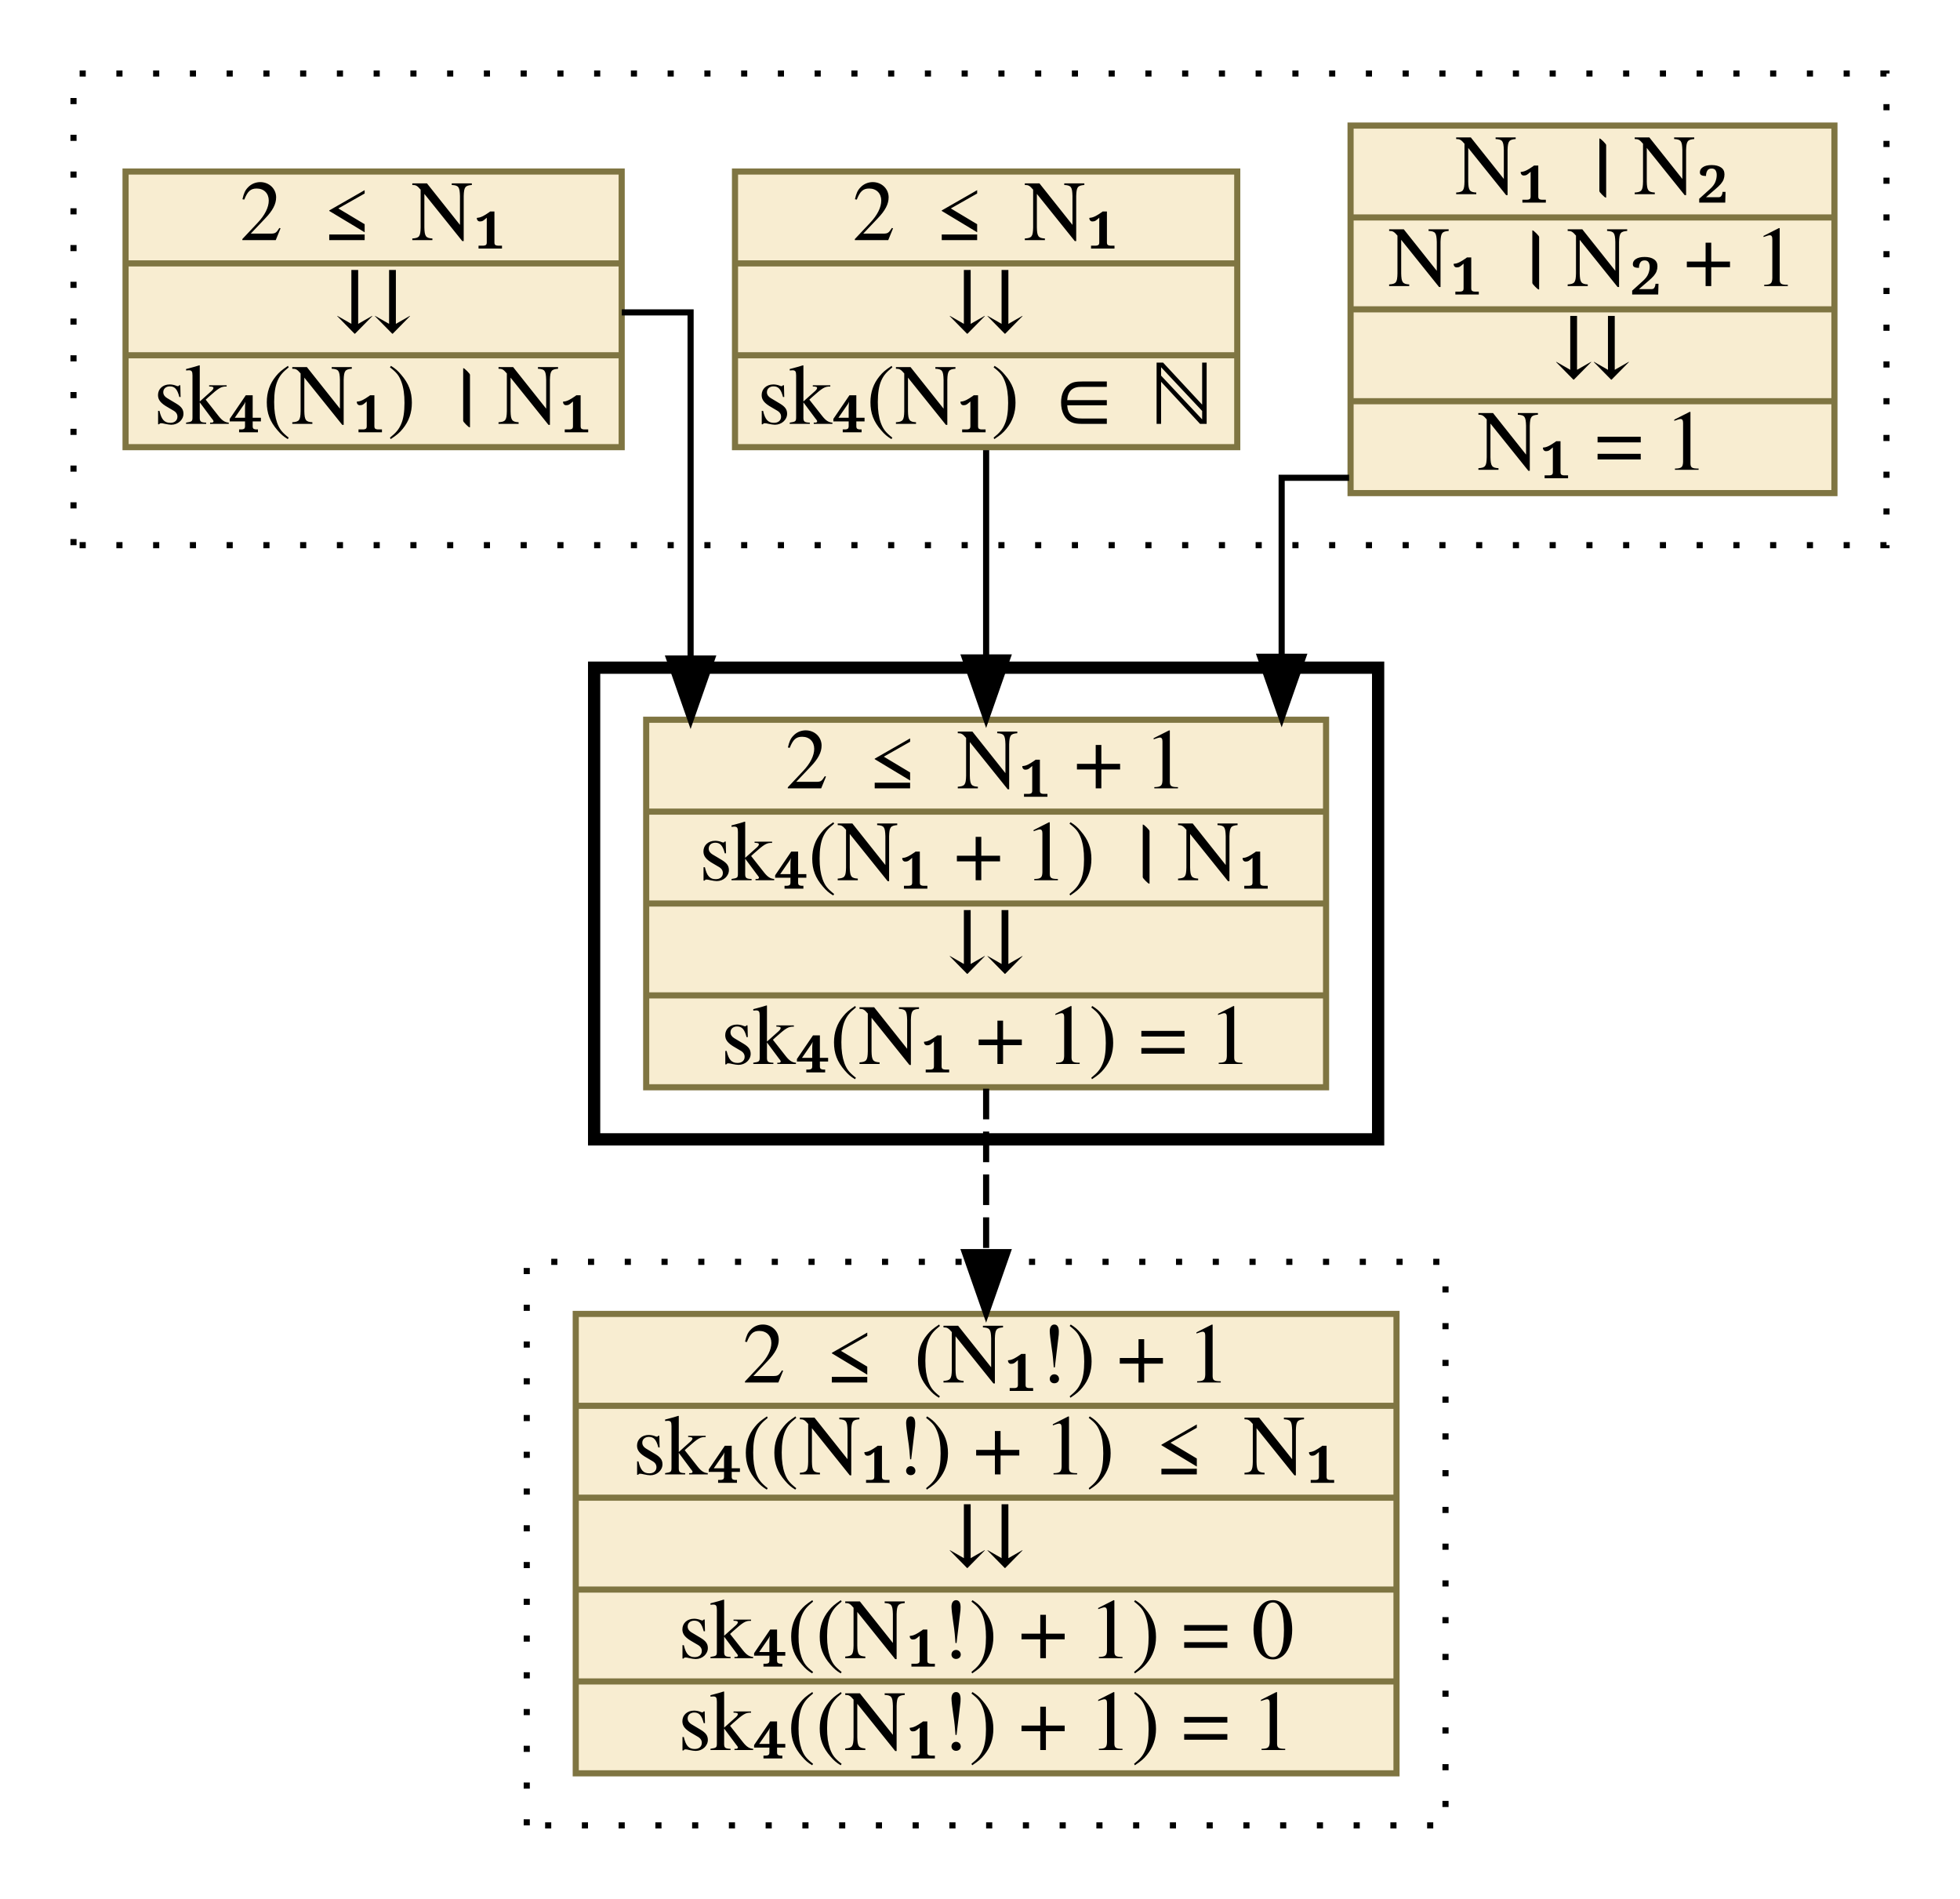
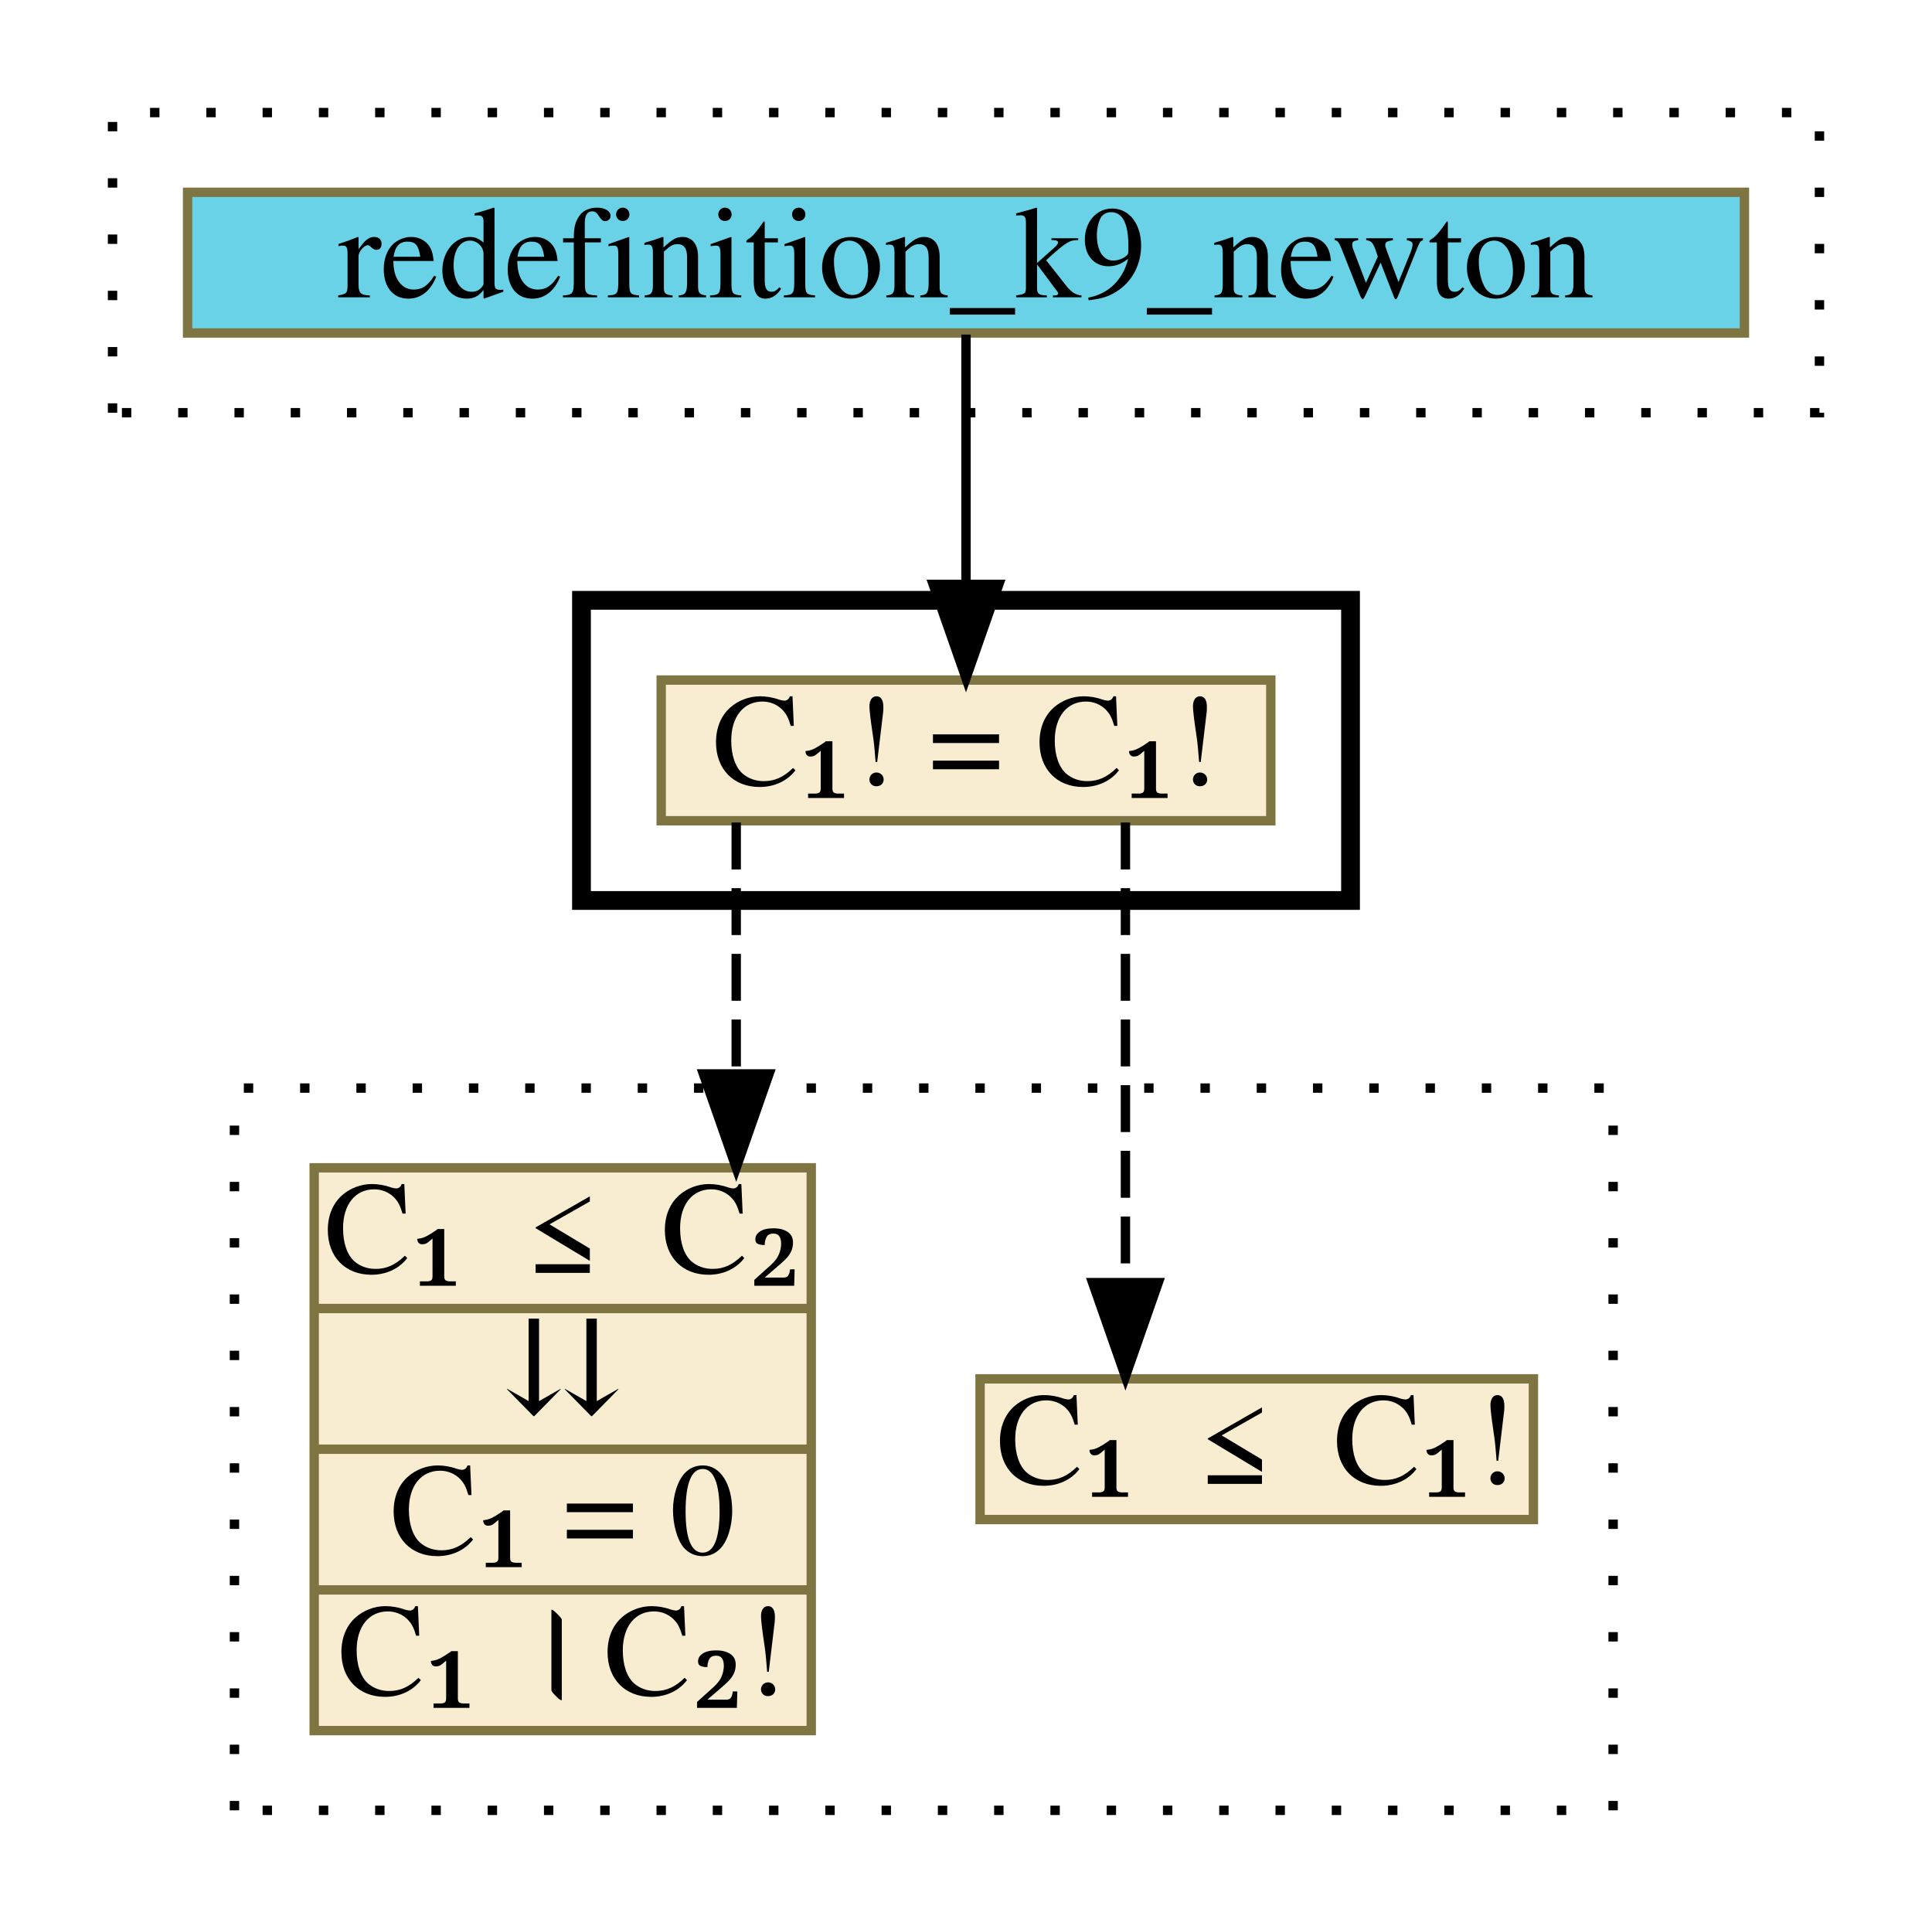
- <svg xmlns="http://www.w3.org/2000/svg" xmlns:xlink="http://www.w3.org/1999/xlink" width="320pt" height="310pt" viewBox="0.00 0.00 320.00 310.00">
-   <g id="graph0" class="graph" transform="scale(1 1) rotate(0) translate(4 306)">
+ <svg xmlns="http://www.w3.org/2000/svg" xmlns:xlink="http://www.w3.org/1999/xlink" width="206pt" height="205pt" viewBox="0.00 0.00 206.00 205.00">
+   <g id="graph0" class="graph" transform="scale(1 1) rotate(0) translate(4 201)">
    <g id="clust1" class="cluster">
-       <polygon fill="transparent" stroke="black" stroke-dasharray="1,5" points="8,-217 8,-294 304,-294 304,-217 8,-217" />
+       <polygon fill="transparent" stroke="black" stroke-dasharray="1,5" points="8,-157 8,-189 190,-189 190,-157 8,-157" />
    </g>
    <g id="clust2" class="cluster">
-       <polygon fill="transparent" stroke="black" stroke-width="2" points="93,-120 93,-197 221,-197 221,-120 93,-120" />
+       <polygon fill="transparent" stroke="black" stroke-width="2" points="58,-105 58,-137 140,-137 140,-105 58,-105" />
    </g>
    <g id="clust3" class="cluster">
-       <polygon fill="transparent" stroke="black" stroke-dasharray="1,5" points="82,-8 82,-100 232,-100 232,-8 82,-8" />
+       <polygon fill="transparent" stroke="black" stroke-dasharray="1,5" points="21,-8 21,-85 168,-85 168,-8 21,-8" />
    </g>
    <g id="node1" class="node">
      <g id="a_node1">
-         <a xlink:href="c_0_41.html" xlink:title="{N₁ । N₂|N₁ । N₂ + 1|⇊|N₁ = 1}" target="_parent">
-           <polygon fill="#f8edd1" stroke="#7f7542" points="216.5,-225.5 216.5,-285.5 295.5,-285.5 295.5,-225.5 216.5,-225.5" />
-           <text text-anchor="middle" x="256" y="-274.3" font-family="Times,serif" font-size="14.00">N₁ । N₂</text>
-           <polyline fill="none" stroke="#7f7542" points="216.5,-270.5 295.5,-270.5 " />
-           <text text-anchor="middle" x="256" y="-259.3" font-family="Times,serif" font-size="14.00">N₁ । N₂ + 1</text>
-           <polyline fill="none" stroke="#7f7542" points="216.5,-255.5 295.5,-255.5 " />
-           <text text-anchor="middle" x="256" y="-244.3" font-family="Times,serif" font-size="14.00">⇊</text>
-           <polyline fill="none" stroke="#7f7542" points="216.5,-240.5 295.5,-240.5 " />
-           <text text-anchor="middle" x="256" y="-229.3" font-family="Times,serif" font-size="14.00">N₁ = 1</text>
+         <a xlink:href="redefinition_k9_newton.html" xlink:title="redefinition_k9_newton" target="_parent">
+           <polygon fill="#69d2e7" stroke="#7f7542" points="16,-165.5 16,-180.5 182,-180.5 182,-165.5 16,-165.5" />
+           <text text-anchor="middle" x="99" y="-169.3" font-family="Times,serif" font-size="14.00">redefinition_k9_newton</text>
        </a>
      </g>
    </g>
-     <g id="node4" class="node">
-       <g id="a_node4">
-         <a xlink:href="c_0_74.html" xlink:title="{2 ≤ N₁ + 1|sk₄(N₁ + 1) । N₁|⇊|sk₄(N₁ + 1) = 1}" target="_parent">
-           <polygon fill="#f8edd1" stroke="#7f7542" points="101.5,-128.5 101.5,-188.5 212.5,-188.5 212.5,-128.5 101.5,-128.5" />
-           <text text-anchor="middle" x="157" y="-177.3" font-family="Times,serif" font-size="14.00">2 ≤ N₁ + 1</text>
-           <polyline fill="none" stroke="#7f7542" points="101.5,-173.5 212.5,-173.5 " />
-           <text text-anchor="middle" x="157" y="-162.3" font-family="Times,serif" font-size="14.00">sk₄(N₁ + 1) । N₁</text>
-           <polyline fill="none" stroke="#7f7542" points="101.5,-158.5 212.5,-158.5 " />
-           <text text-anchor="middle" x="157" y="-147.3" font-family="Times,serif" font-size="14.00">⇊</text>
-           <polyline fill="none" stroke="#7f7542" points="101.5,-143.5 212.5,-143.5 " />
-           <text text-anchor="middle" x="157" y="-132.3" font-family="Times,serif" font-size="14.00">sk₄(N₁ + 1) = 1</text>
+     <g id="node2" class="node">
+       <g id="a_node2">
+         <a xlink:href="c_0_74.html" xlink:title="{C₁! = C₁!}" target="_parent">
+           <polygon fill="#f8edd1" stroke="#7f7542" points="66.5,-113.5 66.5,-128.5 131.5,-128.5 131.5,-113.5 66.5,-113.5" />
+           <text text-anchor="middle" x="99" y="-117.3" font-family="Times,serif" font-size="14.00">C₁! = C₁!</text>
        </a>
      </g>
    </g>
    <g id="edge1" class="edge">
-       <path fill="none" stroke="black" d="M216.26,-228C209.84,-228 205.25,-228 205.25,-228 205.25,-228 205.25,-198.78 205.25,-198.78" />
-       <polygon fill="black" stroke="black" points="208.75,-198.78 205.25,-188.78 201.75,-198.78 208.75,-198.78" />
+       <path fill="none" stroke="black" d="M99,-165.33C99,-165.33 99,-138.7 99,-138.7" />
+       <polygon fill="black" stroke="black" points="102.5,-138.7 99,-128.7 95.5,-138.7 102.5,-138.7" />
    </g>
-     <g id="node2" class="node">
-       <g id="a_node2">
-         <a xlink:href="c_0_55.html" xlink:title="{2 ≤ N₁|⇊|sk₄(N₁) ∈ ℕ}" target="_parent">
-           <polygon fill="#f8edd1" stroke="#7f7542" points="116,-233 116,-278 198,-278 198,-233 116,-233" />
-           <text text-anchor="middle" x="157" y="-266.8" font-family="Times,serif" font-size="14.00">2 ≤ N₁</text>
-           <polyline fill="none" stroke="#7f7542" points="116,-263 198,-263 " />
-           <text text-anchor="middle" x="157" y="-251.8" font-family="Times,serif" font-size="14.00">⇊</text>
-           <polyline fill="none" stroke="#7f7542" points="116,-248 198,-248 " />
-           <text text-anchor="middle" x="157" y="-236.8" font-family="Times,serif" font-size="14.00">sk₄(N₁) ∈ ℕ</text>
+     <g id="node3" class="node">
+       <g id="a_node3">
+         <a xlink:href="c_0_124.html" xlink:title="{C₁ ≤ C₁!}" target="_parent">
+           <polygon fill="#f8edd1" stroke="#7f7542" points="100.5,-39 100.5,-54 159.5,-54 159.5,-39 100.5,-39" />
+           <text text-anchor="middle" x="130" y="-42.8" font-family="Times,serif" font-size="14.00">C₁ ≤ C₁!</text>
        </a>
      </g>
    </g>
    <g id="edge2" class="edge">
-       <path fill="none" stroke="black" d="M157,-232.51C157,-232.51 157,-198.67 157,-198.67" />
-       <polygon fill="black" stroke="black" points="160.5,-198.67 157,-188.67 153.5,-198.67 160.5,-198.67" />
+       <path fill="none" stroke="black" stroke-dasharray="5,2" d="M116,-113.31C116,-113.31 116,-64.26 116,-64.26" />
+       <polygon fill="black" stroke="black" points="119.5,-64.26 116,-54.26 112.5,-64.26 119.5,-64.26" />
    </g>
-     <g id="node3" class="node">
-       <g id="a_node3">
-         <a xlink:href="c_0_53.html" xlink:title="{2 ≤ N₁|⇊|sk₄(N₁) । N₁}" target="_parent">
-           <polygon fill="#f8edd1" stroke="#7f7542" points="16.5,-233 16.5,-278 97.5,-278 97.5,-233 16.5,-233" />
-           <text text-anchor="middle" x="57" y="-266.8" font-family="Times,serif" font-size="14.00">2 ≤ N₁</text>
-           <polyline fill="none" stroke="#7f7542" points="16.5,-263 97.5,-263 " />
-           <text text-anchor="middle" x="57" y="-251.8" font-family="Times,serif" font-size="14.00">⇊</text>
-           <polyline fill="none" stroke="#7f7542" points="16.5,-248 97.5,-248 " />
-           <text text-anchor="middle" x="57" y="-236.8" font-family="Times,serif" font-size="14.00">sk₄(N₁) । N₁</text>
+     <g id="node4" class="node">
+       <g id="a_node4">
+         <a xlink:href="c_0_61.html" xlink:title="{C₁ ≤ C₂|⇊|C₁ = 0|C₁ । C₂!}" target="_parent">
+           <polygon fill="#f8edd1" stroke="#7f7542" points="29.5,-16.5 29.5,-76.5 82.5,-76.5 82.5,-16.5 29.5,-16.5" />
+           <text text-anchor="middle" x="56" y="-65.3" font-family="Times,serif" font-size="14.00">C₁ ≤ C₂</text>
+           <polyline fill="none" stroke="#7f7542" points="29.5,-61.5 82.5,-61.5 " />
+           <text text-anchor="middle" x="56" y="-50.3" font-family="Times,serif" font-size="14.00">⇊</text>
+           <polyline fill="none" stroke="#7f7542" points="29.5,-46.5 82.5,-46.5 " />
+           <text text-anchor="middle" x="56" y="-35.3" font-family="Times,serif" font-size="14.00">C₁ = 0</text>
+           <polyline fill="none" stroke="#7f7542" points="29.5,-31.5 82.5,-31.5 " />
+           <text text-anchor="middle" x="56" y="-20.3" font-family="Times,serif" font-size="14.00">C₁ । C₂!</text>
        </a>
      </g>
    </g>
    <g id="edge3" class="edge">
-       <path fill="none" stroke="black" d="M97.52,-255C104.07,-255 108.75,-255 108.75,-255 108.75,-255 108.75,-198.5 108.75,-198.5" />
-       <polygon fill="black" stroke="black" points="112.25,-198.5 108.75,-188.5 105.25,-198.5 112.25,-198.5" />
-     </g>
-     <g id="node5" class="node">
-       <g id="a_node5">
-         <a xlink:href="c_0_89.html" xlink:title="{2 ≤ (N₁!) + 1|sk₄((N₁!) + 1) ≤ N₁|⇊|sk₄((N₁!) + 1) = 0|sk₄((N₁!) + 1) = 1}" target="_parent">
-           <polygon fill="#f8edd1" stroke="#7f7542" points="90,-16.5 90,-91.5 224,-91.5 224,-16.5 90,-16.5" />
-           <text text-anchor="middle" x="157" y="-80.3" font-family="Times,serif" font-size="14.00">2 ≤ (N₁!) + 1</text>
-           <polyline fill="none" stroke="#7f7542" points="90,-76.5 224,-76.5 " />
-           <text text-anchor="middle" x="157" y="-65.3" font-family="Times,serif" font-size="14.00">sk₄((N₁!) + 1) ≤ N₁</text>
-           <polyline fill="none" stroke="#7f7542" points="90,-61.5 224,-61.5 " />
-           <text text-anchor="middle" x="157" y="-50.3" font-family="Times,serif" font-size="14.00">⇊</text>
-           <polyline fill="none" stroke="#7f7542" points="90,-46.5 224,-46.5 " />
-           <text text-anchor="middle" x="157" y="-35.3" font-family="Times,serif" font-size="14.00">sk₄((N₁!) + 1) = 0</text>
-           <polyline fill="none" stroke="#7f7542" points="90,-31.5 224,-31.5 " />
-           <text text-anchor="middle" x="157" y="-20.3" font-family="Times,serif" font-size="14.00">sk₄((N₁!) + 1) = 1</text>
-         </a>
-       </g>
-     </g>
-     <g id="edge4" class="edge">
-       <path fill="none" stroke="black" stroke-dasharray="5,2" d="M157,-128.27C157,-128.27 157,-101.59 157,-101.59" />
-       <polygon fill="black" stroke="black" points="160.5,-101.59 157,-91.59 153.5,-101.59 160.5,-101.59" />
+       <path fill="none" stroke="black" stroke-dasharray="5,2" d="M74.5,-113.31C74.5,-113.31 74.5,-86.51 74.5,-86.51" />
+       <polygon fill="black" stroke="black" points="78,-86.51 74.5,-76.51 71,-86.51 78,-86.51" />
    </g>
  </g>
</svg>
